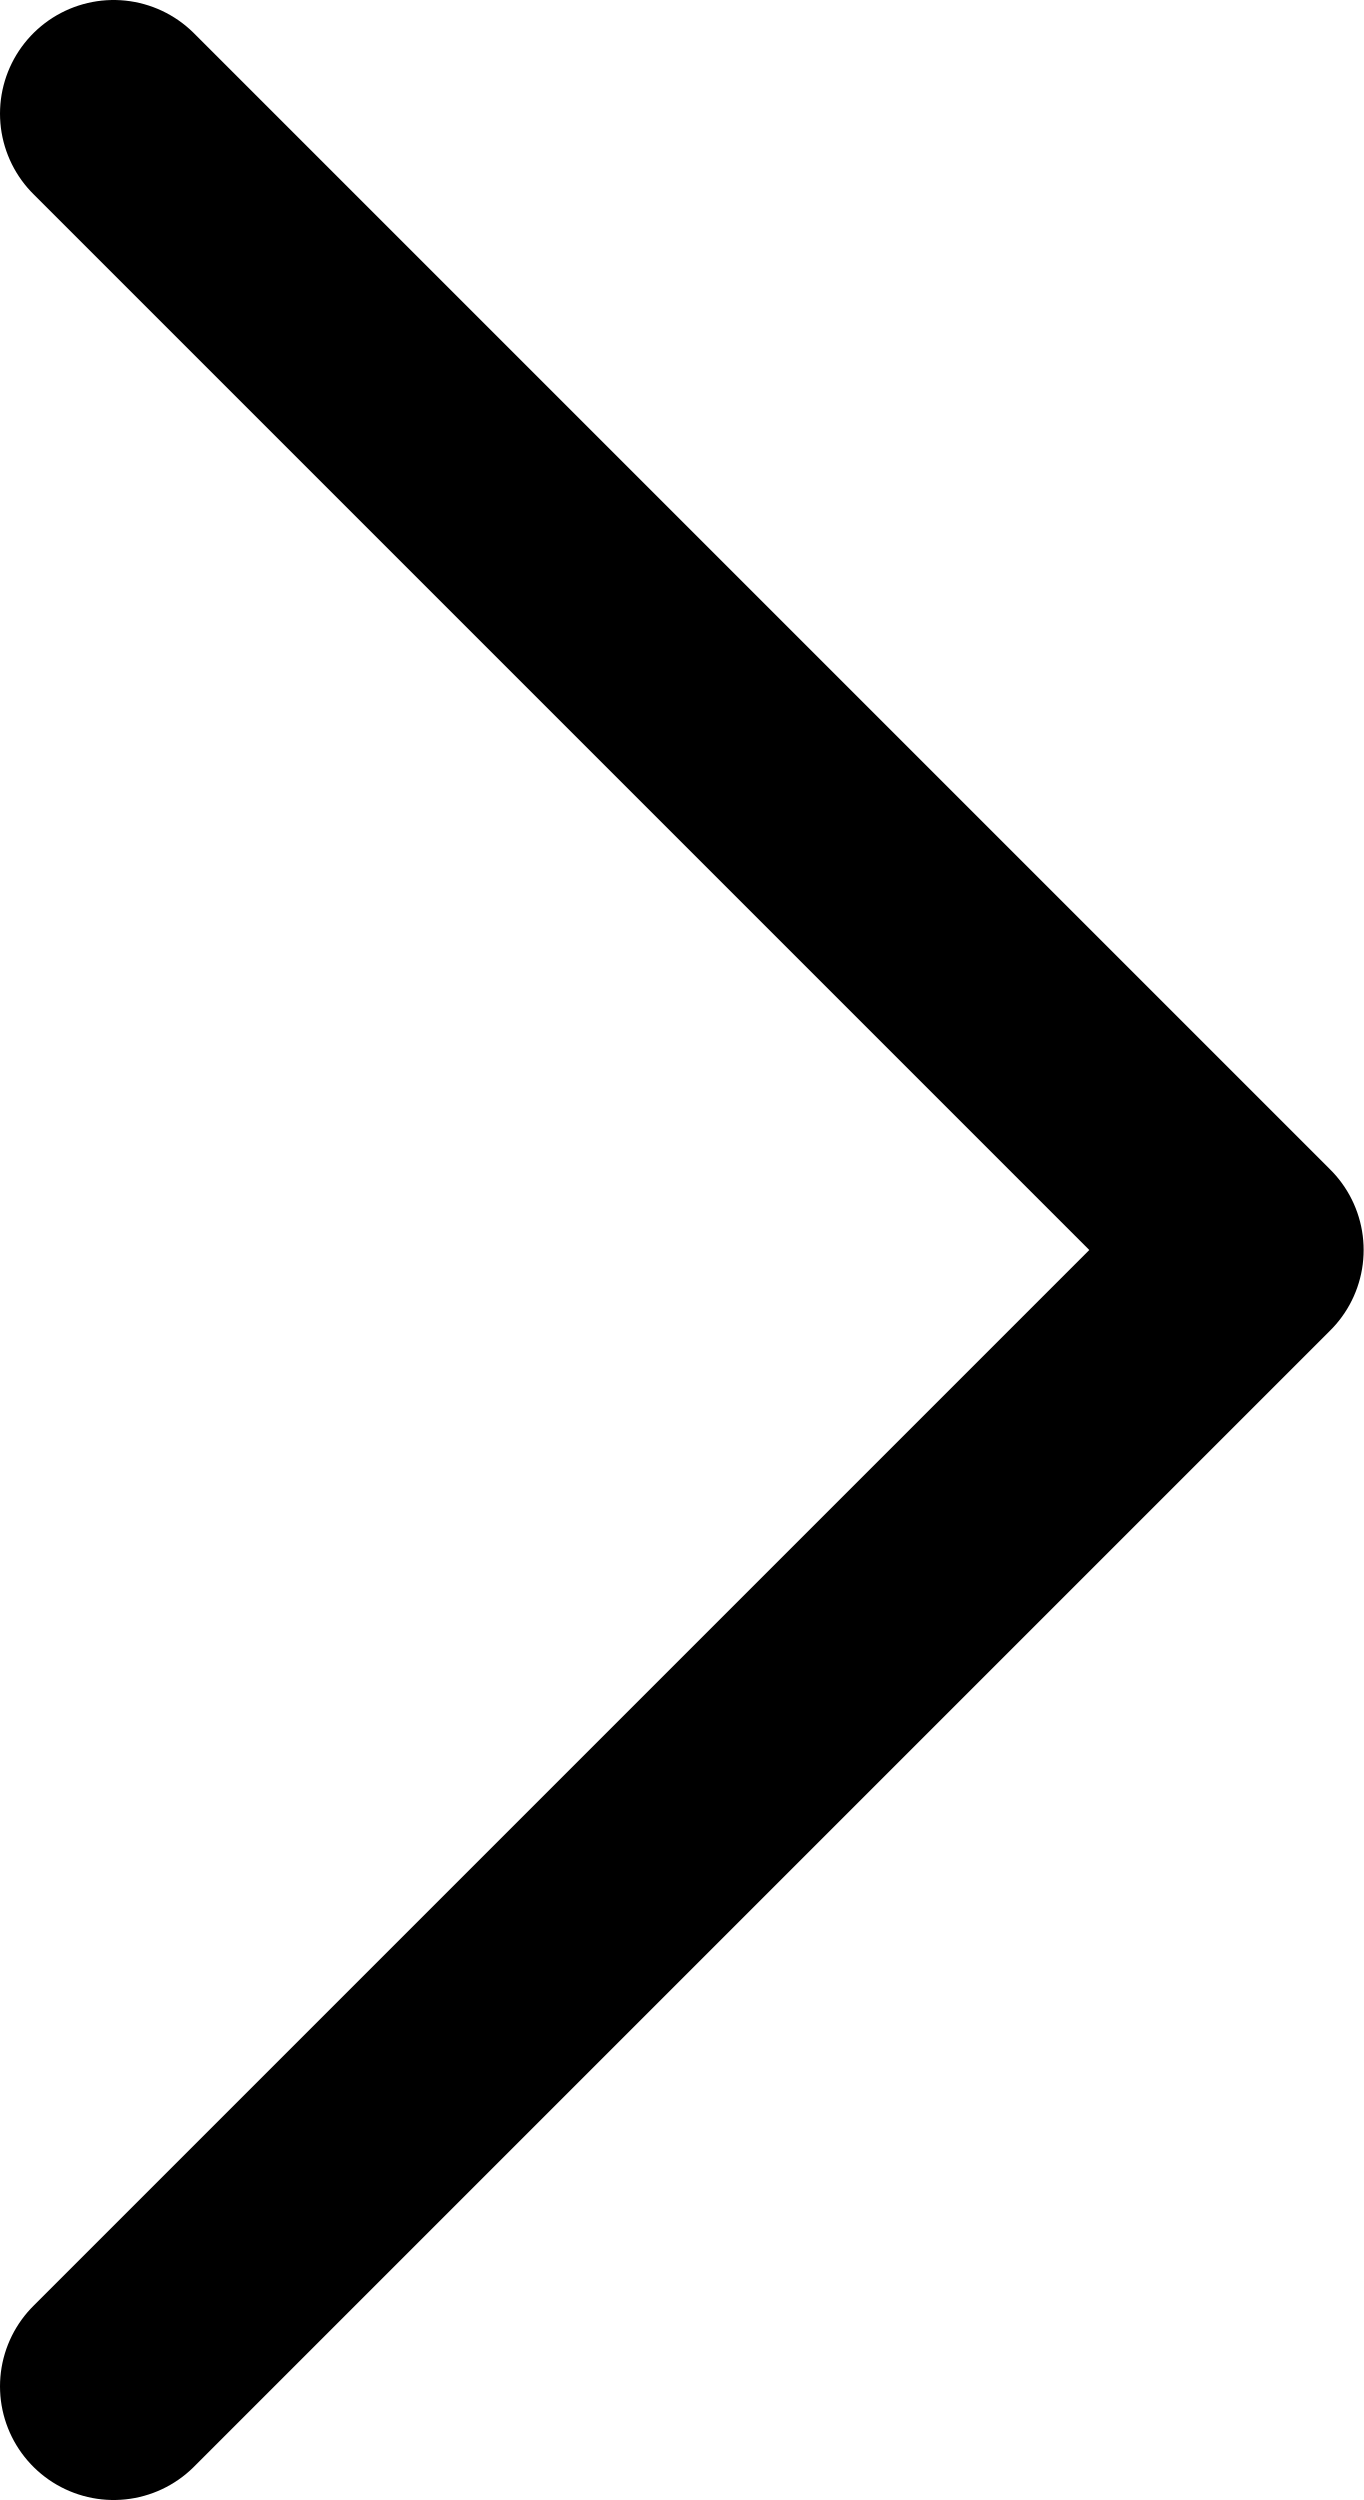
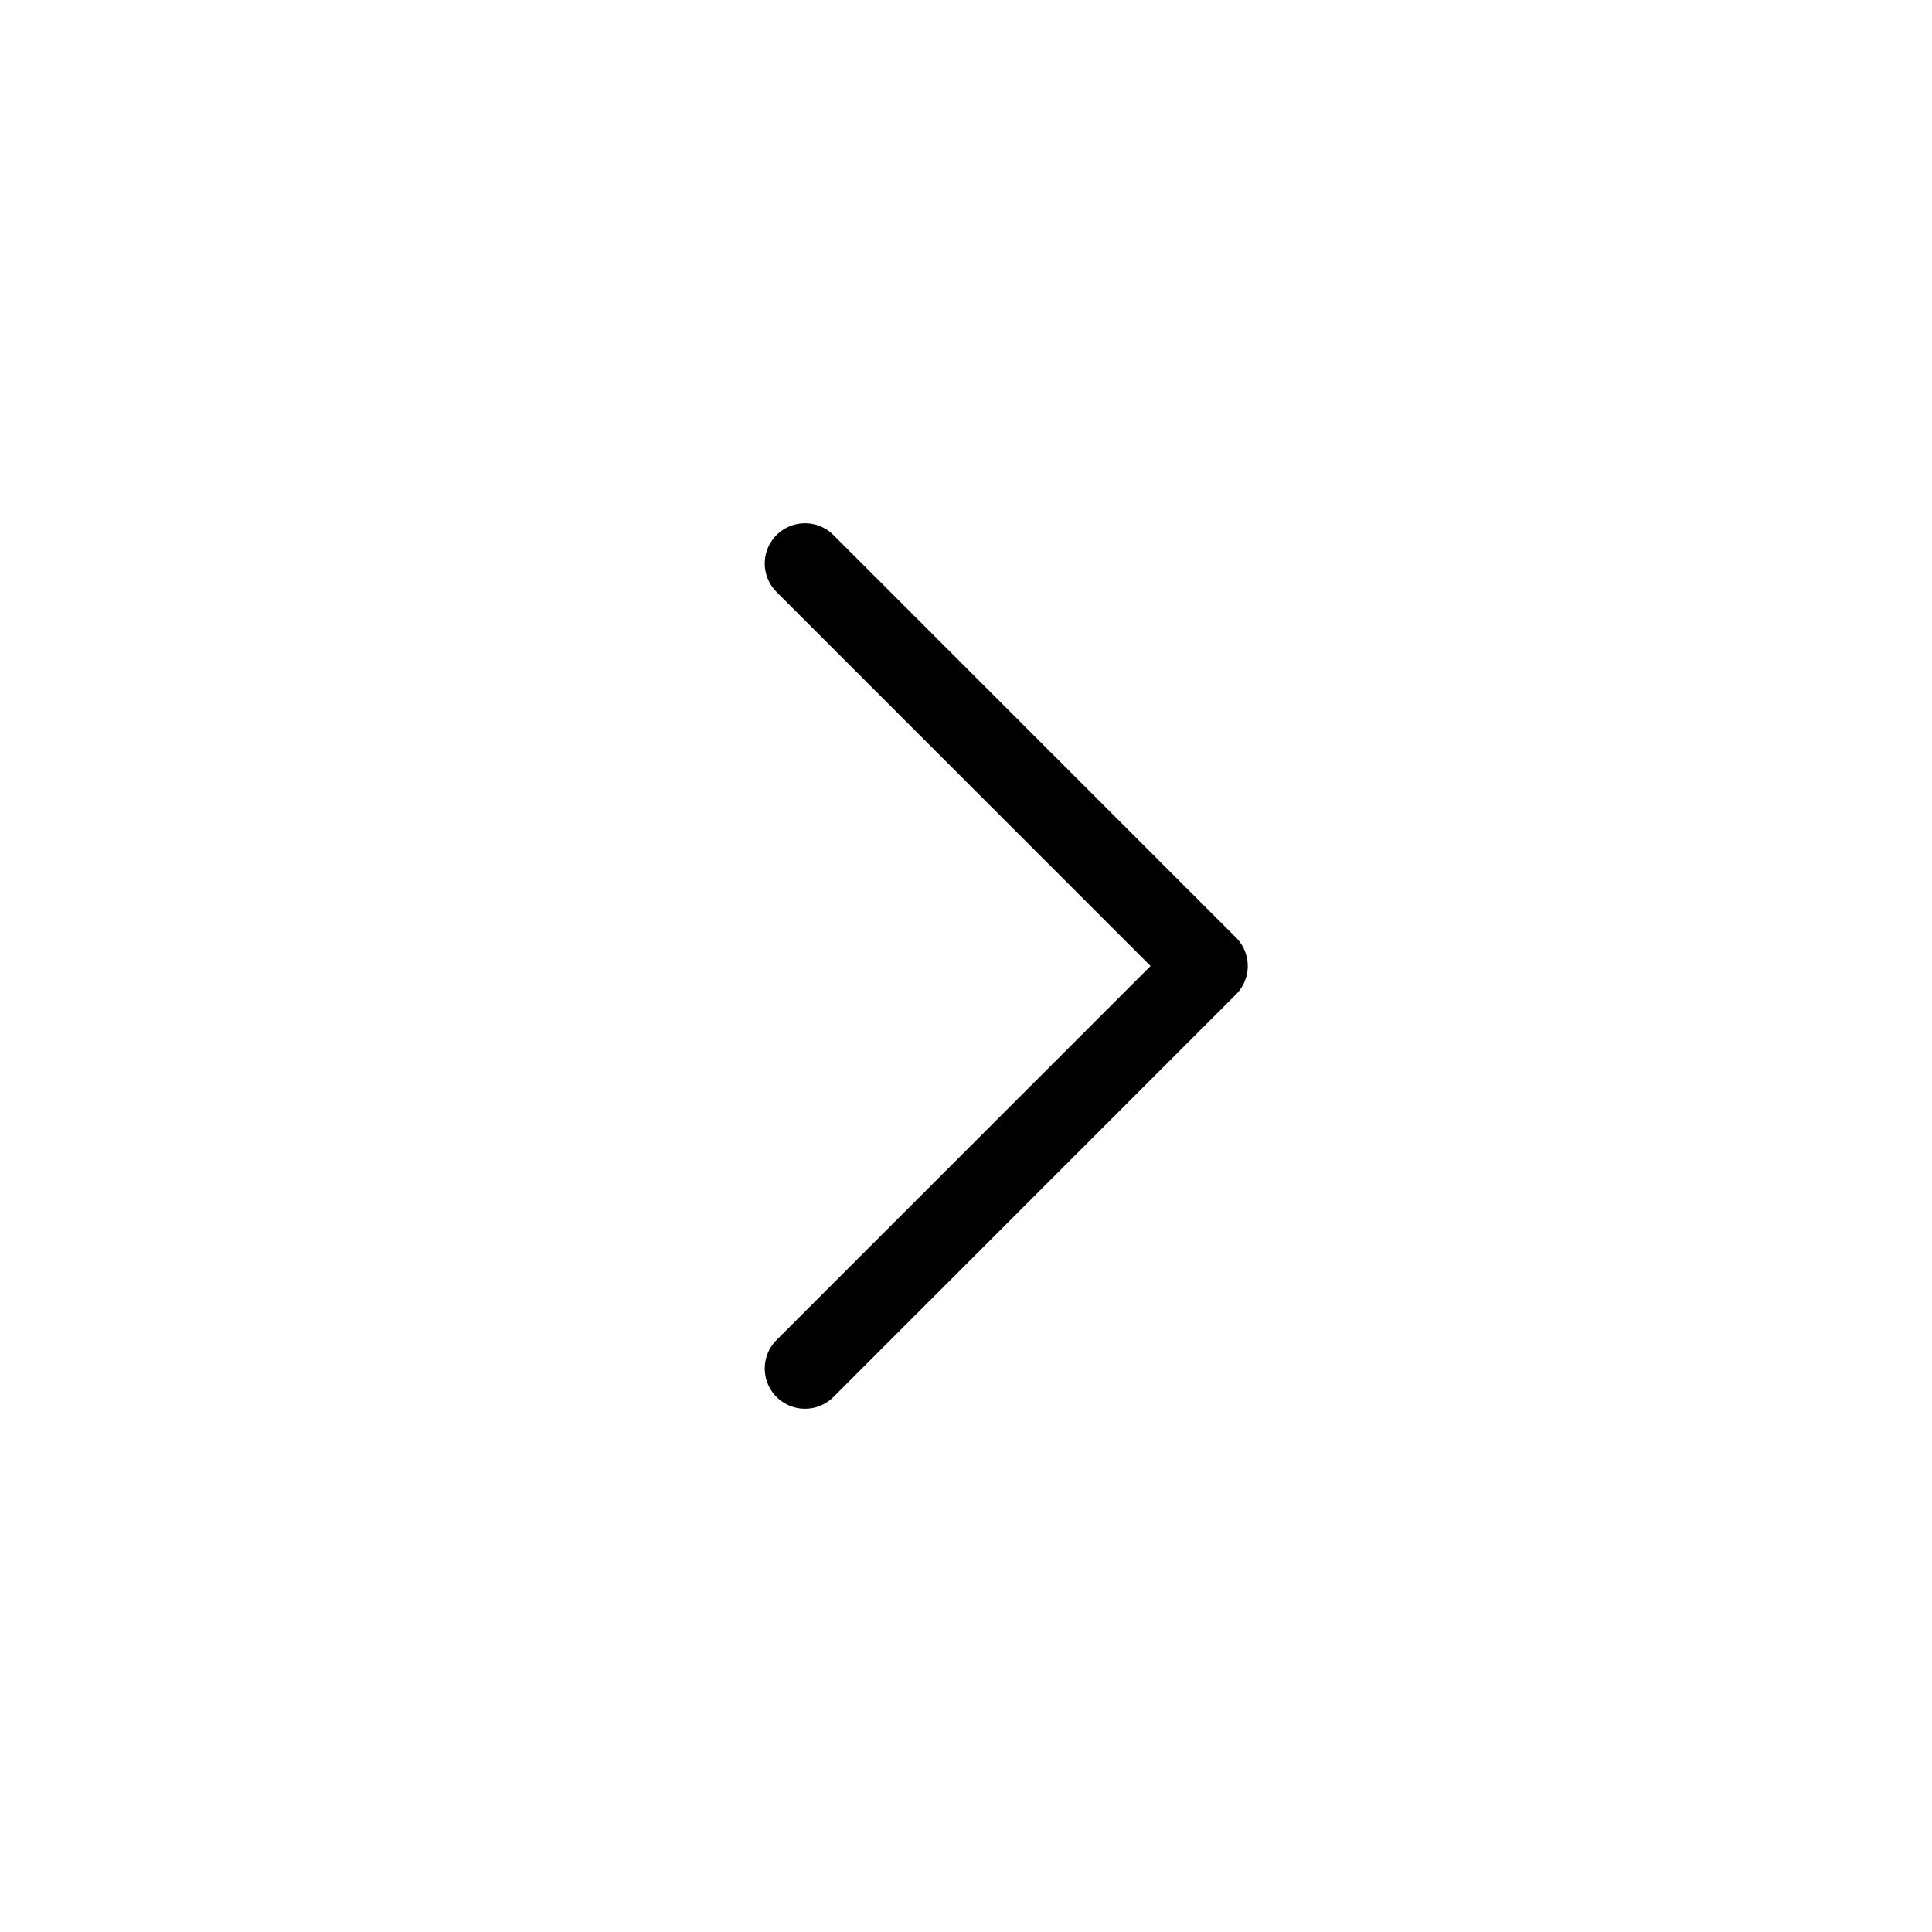
- <svg xmlns="http://www.w3.org/2000/svg" width="6" height="11" viewBox="0 0 6 11" fill="none">
-   <path d="M0.5 10.5L5.5 5.5L0.5 0.5" stroke="black" stroke-linecap="round" stroke-linejoin="round" />
+ <svg xmlns="http://www.w3.org/2000/svg" width="24" height="24" viewBox="0 0 24 24" fill="none">
+   <path d="M10 17L15 12L10 7" stroke="black" stroke-linecap="round" stroke-linejoin="round" />
</svg>
